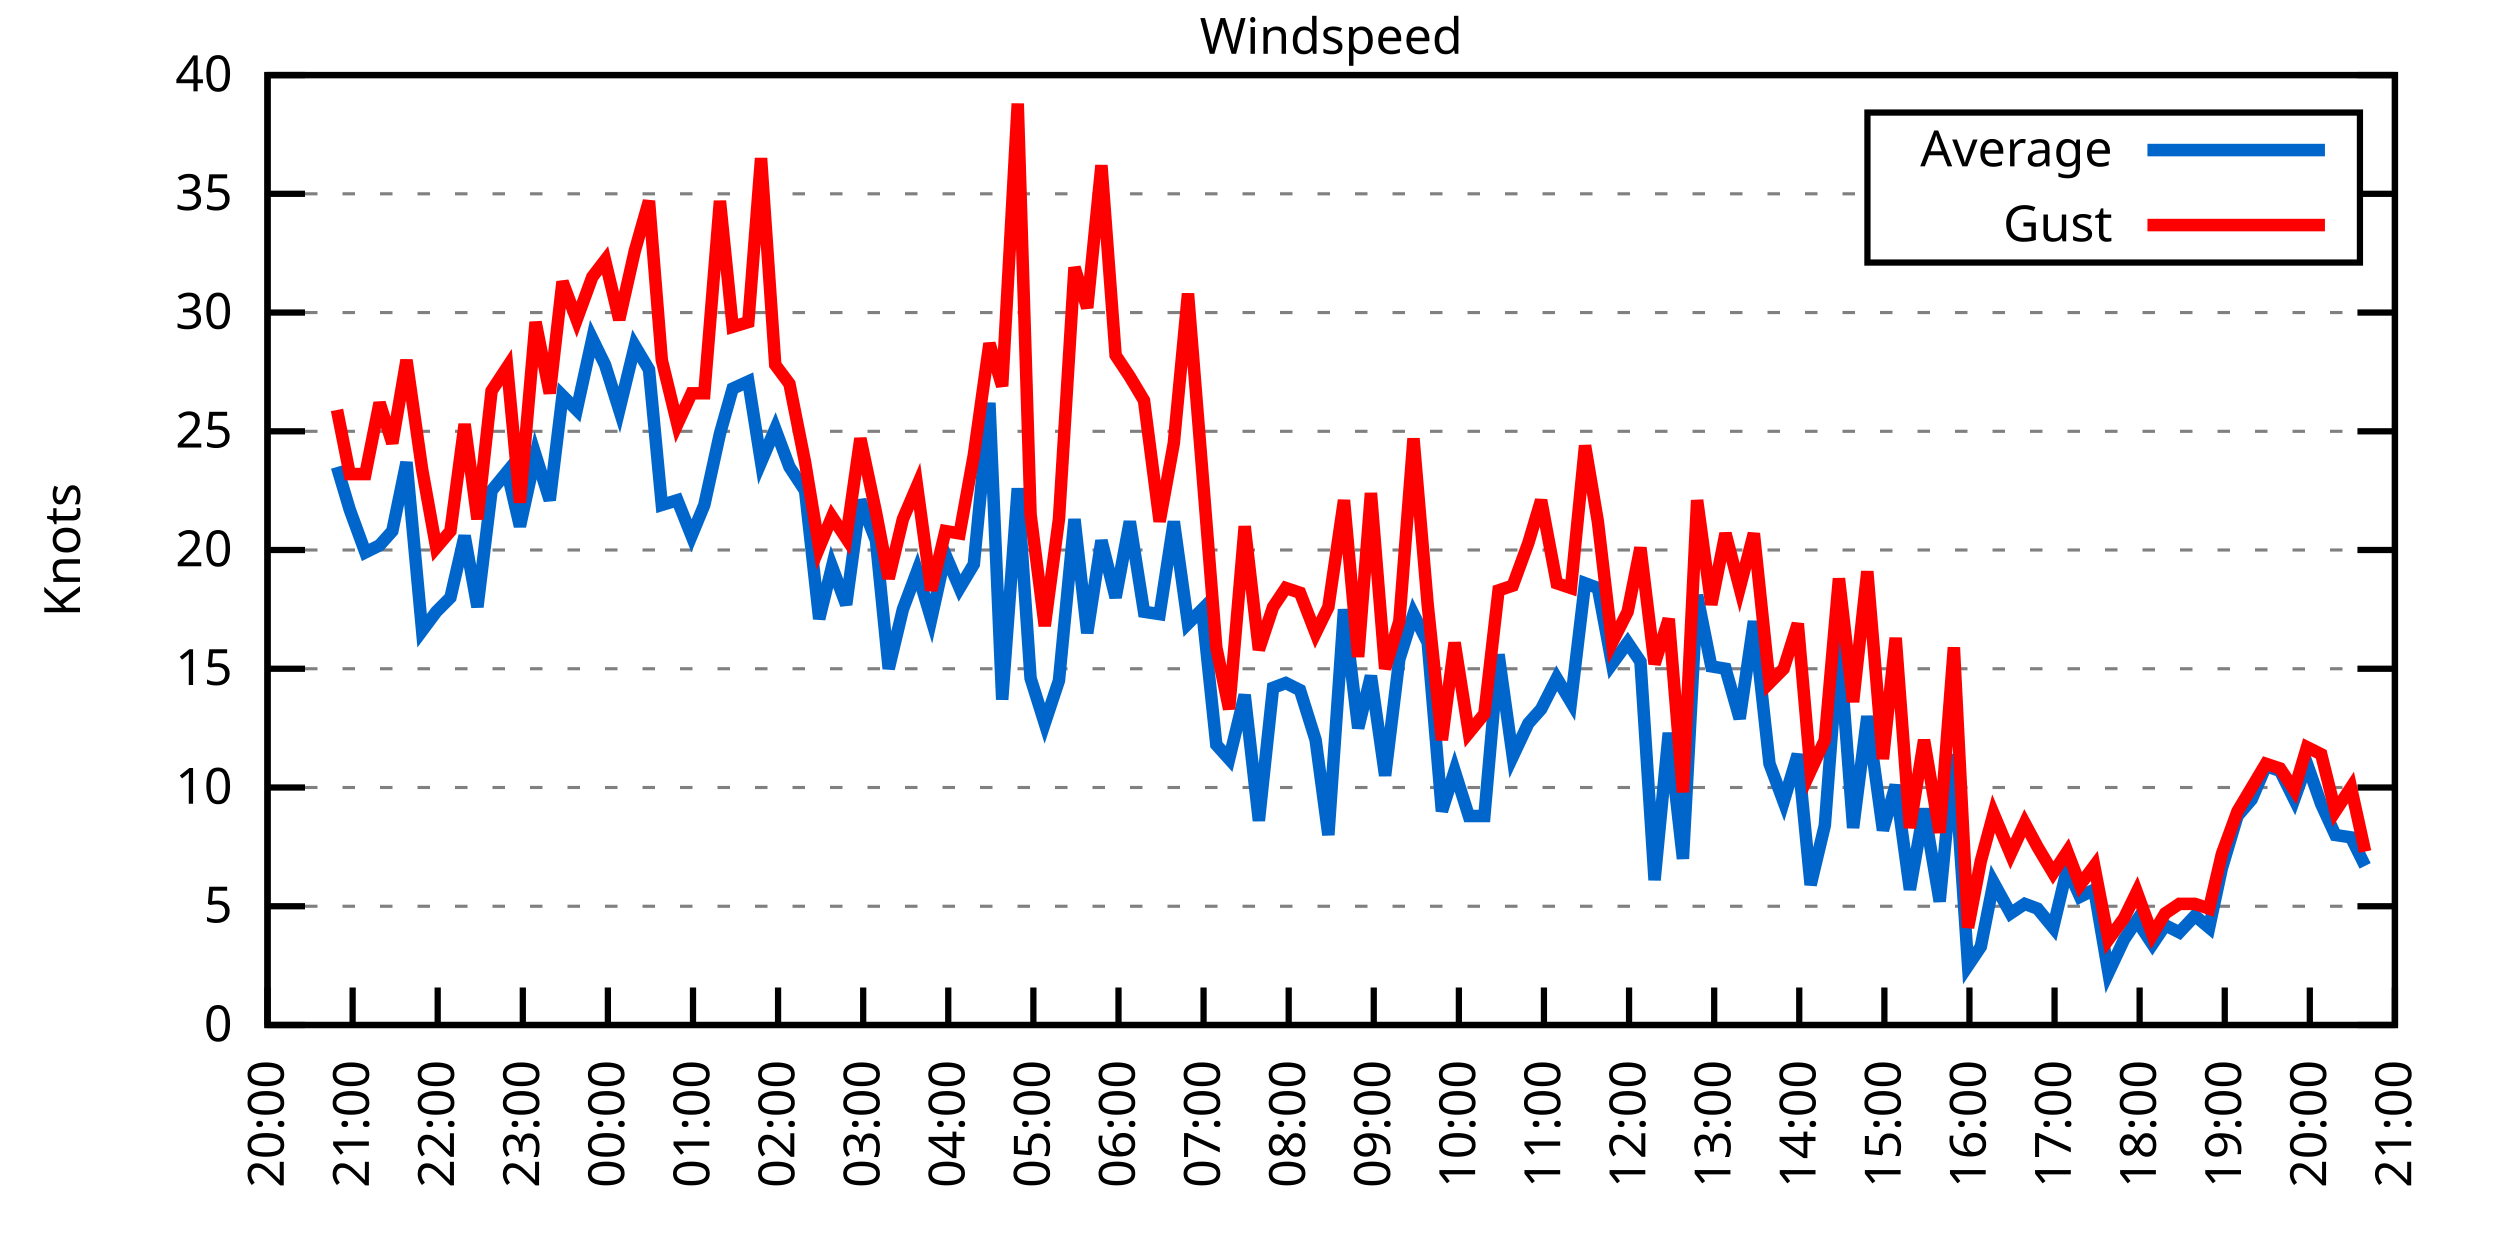
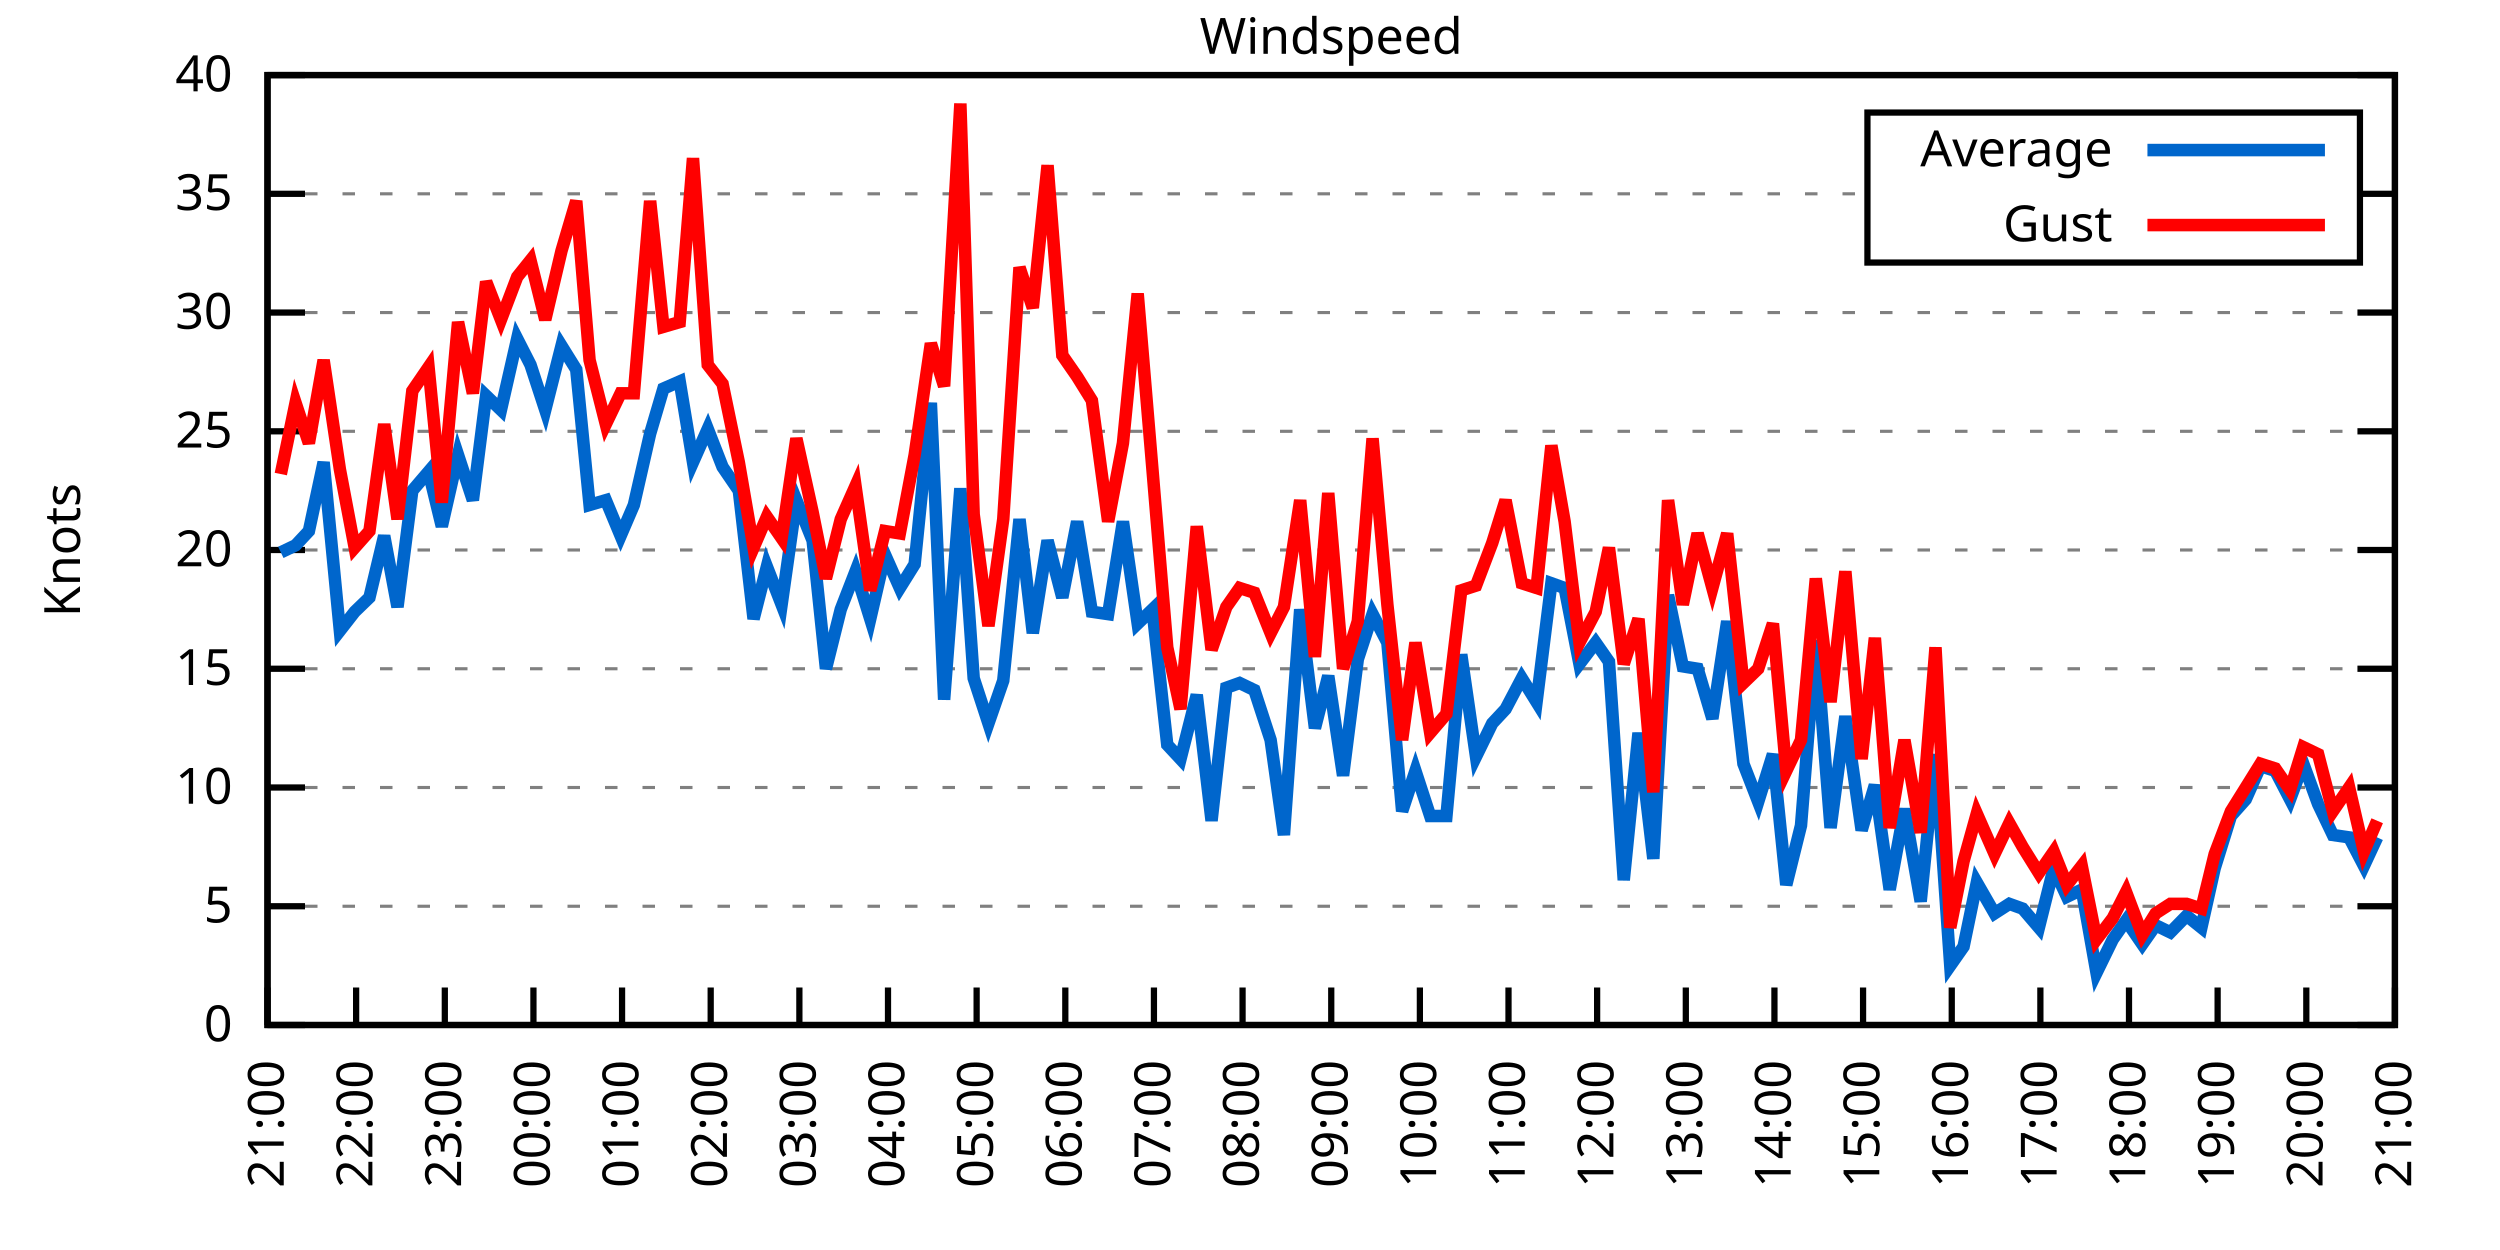
<svg xmlns="http://www.w3.org/2000/svg" xmlns:xlink="http://www.w3.org/1999/xlink" width="400" height="200" viewBox="0 0 400 200">
  <g id="gnuplot_canvas">
    <rect x="0" y="0" width="400" height="200" fill="none" />
    <defs>
      <circle id="gpDot" r="0.5" stroke-width="0.5" stroke="currentColor" />
      <path id="gpPt0" stroke-width="0.333" stroke="currentColor" d="M-1,0 h2 M0,-1 v2" />
      <path id="gpPt1" stroke-width="0.333" stroke="currentColor" d="M-1,-1 L1,1 M1,-1 L-1,1" />
      <path id="gpPt2" stroke-width="0.333" stroke="currentColor" d="M-1,0 L1,0 M0,-1 L0,1 M-1,-1 L1,1 M-1,1 L1,-1" />
      <rect id="gpPt3" stroke-width="0.333" stroke="currentColor" x="-1" y="-1" width="2" height="2" />
      <rect id="gpPt4" stroke-width="0.333" stroke="currentColor" fill="currentColor" x="-1" y="-1" width="2" height="2" />
      <circle id="gpPt5" stroke-width="0.333" stroke="currentColor" cx="0" cy="0" r="1" />
      <use xlink:href="#gpPt5" id="gpPt6" fill="currentColor" stroke="none" />
      <path id="gpPt7" stroke-width="0.333" stroke="currentColor" d="M0,-1.33 L-1.33,0.67 L1.33,0.67 z" />
      <use xlink:href="#gpPt7" id="gpPt8" fill="currentColor" stroke="none" />
      <use xlink:href="#gpPt7" id="gpPt9" stroke="currentColor" transform="rotate(180)" />
      <use xlink:href="#gpPt9" id="gpPt10" fill="currentColor" stroke="none" />
      <use xlink:href="#gpPt3" id="gpPt11" stroke="currentColor" transform="rotate(45)" />
      <use xlink:href="#gpPt11" id="gpPt12" fill="currentColor" stroke="none" />
      <path id="gpPt13" stroke-width="0.333" stroke="currentColor" d="M0,1.330 L1.265,0.411 L0.782,-1.067 L-0.782,-1.076 L-1.265,0.411 z" />
      <use xlink:href="#gpPt13" id="gpPt14" fill="currentColor" stroke="none" />
      <filter id="textbox" filterUnits="objectBoundingBox" x="0" y="0" height="1" width="1">
        <feFlood flood-color="white" flood-opacity="1" result="bgnd" />
        <feComposite in="SourceGraphic" in2="bgnd" operator="atop" />
      </filter>
      <filter id="greybox" filterUnits="objectBoundingBox" x="0" y="0" height="1" width="1">
        <feFlood flood-color="lightgrey" flood-opacity="1" result="grey" />
        <feComposite in="SourceGraphic" in2="grey" operator="atop" />
      </filter>
    </defs>
    <g fill="none" color="white" stroke="currentColor" stroke-width="1.00" stroke-linecap="butt" stroke-linejoin="miter">
</g>
    <g fill="none" color="black" stroke="currentColor" stroke-width="1.00" stroke-linecap="butt" stroke-linejoin="miter">
      <g stroke="none" shape-rendering="crispEdges">
        <polygon fill="rgb(255, 255, 255)" points="42.80,164.00 383.18,164.00 383.18,12.02 42.80,12.02 " />
      </g>
    </g>
    <g fill="none" color="black" stroke="currentColor" stroke-width="1.00" stroke-linecap="butt" stroke-linejoin="miter">
</g>
    <g fill="none" color="black" stroke="black" stroke-width="0.50" stroke-linecap="butt" stroke-linejoin="miter">
</g>
    <g fill="none" color="gray" stroke="currentColor" stroke-width="0.50" stroke-linecap="butt" stroke-linejoin="miter">
      <path stroke="gray" stroke-dasharray="2,4" class="gridline" d="M42.80,164.00 L383.19,164.00  " />
    </g>
    <g fill="none" color="gray" stroke="gray" stroke-width="1.00" stroke-linecap="butt" stroke-linejoin="miter">
</g>
    <g fill="none" color="black" stroke="currentColor" stroke-width="1.00" stroke-linecap="butt" stroke-linejoin="miter">
      <path stroke="black" d="M42.80,164.00 L48.80,164.00 M383.19,164.00 L377.19,164.00  " />
      <g transform="translate(37.20,166.60)" stroke="none" fill="black" font-family="Sans" font-size="8.00" text-anchor="end">
        <text>
          <tspan font-family="Sans"> 0</tspan>
        </text>
      </g>
    </g>
    <g fill="none" color="black" stroke="currentColor" stroke-width="1.00" stroke-linecap="butt" stroke-linejoin="miter">
</g>
    <g fill="none" color="black" stroke="black" stroke-width="0.50" stroke-linecap="butt" stroke-linejoin="miter">
</g>
    <g fill="none" color="gray" stroke="currentColor" stroke-width="0.50" stroke-linecap="butt" stroke-linejoin="miter">
      <path stroke="gray" stroke-dasharray="2,4" class="gridline" d="M42.80,145.00 L383.19,145.00  " />
    </g>
    <g fill="none" color="gray" stroke="gray" stroke-width="1.00" stroke-linecap="butt" stroke-linejoin="miter">
</g>
    <g fill="none" color="black" stroke="currentColor" stroke-width="1.00" stroke-linecap="butt" stroke-linejoin="miter">
      <path stroke="black" d="M42.80,145.00 L48.80,145.00 M383.19,145.00 L377.19,145.00  " />
      <g transform="translate(37.20,147.60)" stroke="none" fill="black" font-family="Sans" font-size="8.00" text-anchor="end">
        <text>
          <tspan font-family="Sans"> 5</tspan>
        </text>
      </g>
    </g>
    <g fill="none" color="black" stroke="currentColor" stroke-width="1.00" stroke-linecap="butt" stroke-linejoin="miter">
</g>
    <g fill="none" color="black" stroke="black" stroke-width="0.50" stroke-linecap="butt" stroke-linejoin="miter">
</g>
    <g fill="none" color="gray" stroke="currentColor" stroke-width="0.50" stroke-linecap="butt" stroke-linejoin="miter">
      <path stroke="gray" stroke-dasharray="2,4" class="gridline" d="M42.80,126.00 L383.19,126.00  " />
    </g>
    <g fill="none" color="gray" stroke="gray" stroke-width="1.00" stroke-linecap="butt" stroke-linejoin="miter">
</g>
    <g fill="none" color="black" stroke="currentColor" stroke-width="1.00" stroke-linecap="butt" stroke-linejoin="miter">
      <path stroke="black" d="M42.80,126.00 L48.80,126.00 M383.19,126.00 L377.19,126.00  " />
      <g transform="translate(37.20,128.60)" stroke="none" fill="black" font-family="Sans" font-size="8.00" text-anchor="end">
        <text>
          <tspan font-family="Sans"> 10</tspan>
        </text>
      </g>
    </g>
    <g fill="none" color="black" stroke="currentColor" stroke-width="1.00" stroke-linecap="butt" stroke-linejoin="miter">
</g>
    <g fill="none" color="black" stroke="black" stroke-width="0.50" stroke-linecap="butt" stroke-linejoin="miter">
</g>
    <g fill="none" color="gray" stroke="currentColor" stroke-width="0.50" stroke-linecap="butt" stroke-linejoin="miter">
      <path stroke="gray" stroke-dasharray="2,4" class="gridline" d="M42.80,107.00 L383.19,107.00  " />
    </g>
    <g fill="none" color="gray" stroke="gray" stroke-width="1.00" stroke-linecap="butt" stroke-linejoin="miter">
</g>
    <g fill="none" color="black" stroke="currentColor" stroke-width="1.00" stroke-linecap="butt" stroke-linejoin="miter">
      <path stroke="black" d="M42.80,107.00 L48.80,107.00 M383.19,107.00 L377.19,107.00  " />
      <g transform="translate(37.20,109.60)" stroke="none" fill="black" font-family="Sans" font-size="8.00" text-anchor="end">
        <text>
          <tspan font-family="Sans"> 15</tspan>
        </text>
      </g>
    </g>
    <g fill="none" color="black" stroke="currentColor" stroke-width="1.00" stroke-linecap="butt" stroke-linejoin="miter">
</g>
    <g fill="none" color="black" stroke="black" stroke-width="0.50" stroke-linecap="butt" stroke-linejoin="miter">
</g>
    <g fill="none" color="gray" stroke="currentColor" stroke-width="0.50" stroke-linecap="butt" stroke-linejoin="miter">
      <path stroke="gray" stroke-dasharray="2,4" class="gridline" d="M42.80,88.00 L383.19,88.00  " />
    </g>
    <g fill="none" color="gray" stroke="gray" stroke-width="1.00" stroke-linecap="butt" stroke-linejoin="miter">
</g>
    <g fill="none" color="black" stroke="currentColor" stroke-width="1.00" stroke-linecap="butt" stroke-linejoin="miter">
      <path stroke="black" d="M42.80,88.00 L48.80,88.00 M383.19,88.00 L377.19,88.00  " />
      <g transform="translate(37.20,90.60)" stroke="none" fill="black" font-family="Sans" font-size="8.00" text-anchor="end">
        <text>
          <tspan font-family="Sans"> 20</tspan>
        </text>
      </g>
    </g>
    <g fill="none" color="black" stroke="currentColor" stroke-width="1.00" stroke-linecap="butt" stroke-linejoin="miter">
</g>
    <g fill="none" color="black" stroke="black" stroke-width="0.50" stroke-linecap="butt" stroke-linejoin="miter">
</g>
    <g fill="none" color="gray" stroke="currentColor" stroke-width="0.50" stroke-linecap="butt" stroke-linejoin="miter">
      <path stroke="gray" stroke-dasharray="2,4" class="gridline" d="M42.80,69.01 L383.19,69.01  " />
    </g>
    <g fill="none" color="gray" stroke="gray" stroke-width="1.00" stroke-linecap="butt" stroke-linejoin="miter">
</g>
    <g fill="none" color="black" stroke="currentColor" stroke-width="1.00" stroke-linecap="butt" stroke-linejoin="miter">
      <path stroke="black" d="M42.80,69.01 L48.80,69.01 M383.19,69.01 L377.19,69.01  " />
      <g transform="translate(37.20,71.61)" stroke="none" fill="black" font-family="Sans" font-size="8.00" text-anchor="end">
        <text>
          <tspan font-family="Sans"> 25</tspan>
        </text>
      </g>
    </g>
    <g fill="none" color="black" stroke="currentColor" stroke-width="1.00" stroke-linecap="butt" stroke-linejoin="miter">
</g>
    <g fill="none" color="black" stroke="black" stroke-width="0.50" stroke-linecap="butt" stroke-linejoin="miter">
</g>
    <g fill="none" color="gray" stroke="currentColor" stroke-width="0.50" stroke-linecap="butt" stroke-linejoin="miter">
      <path stroke="gray" stroke-dasharray="2,4" class="gridline" d="M42.80,50.01 L383.19,50.01  " />
    </g>
    <g fill="none" color="gray" stroke="gray" stroke-width="1.00" stroke-linecap="butt" stroke-linejoin="miter">
</g>
    <g fill="none" color="black" stroke="currentColor" stroke-width="1.00" stroke-linecap="butt" stroke-linejoin="miter">
      <path stroke="black" d="M42.80,50.01 L48.80,50.01 M383.19,50.01 L377.19,50.01  " />
      <g transform="translate(37.20,52.61)" stroke="none" fill="black" font-family="Sans" font-size="8.00" text-anchor="end">
        <text>
          <tspan font-family="Sans"> 30</tspan>
        </text>
      </g>
    </g>
    <g fill="none" color="black" stroke="currentColor" stroke-width="1.00" stroke-linecap="butt" stroke-linejoin="miter">
</g>
    <g fill="none" color="black" stroke="black" stroke-width="0.50" stroke-linecap="butt" stroke-linejoin="miter">
</g>
    <g fill="none" color="gray" stroke="currentColor" stroke-width="0.50" stroke-linecap="butt" stroke-linejoin="miter">
      <path stroke="gray" stroke-dasharray="2,4" class="gridline" d="M42.80,31.01 L298.79,31.01 M377.59,31.01 L383.19,31.01  " />
    </g>
    <g fill="none" color="gray" stroke="gray" stroke-width="1.00" stroke-linecap="butt" stroke-linejoin="miter">
</g>
    <g fill="none" color="black" stroke="currentColor" stroke-width="1.00" stroke-linecap="butt" stroke-linejoin="miter">
      <path stroke="black" d="M42.80,31.01 L48.80,31.01 M383.19,31.01 L377.19,31.01  " />
      <g transform="translate(37.20,33.61)" stroke="none" fill="black" font-family="Sans" font-size="8.00" text-anchor="end">
        <text>
          <tspan font-family="Sans"> 35</tspan>
        </text>
      </g>
    </g>
    <g fill="none" color="black" stroke="currentColor" stroke-width="1.00" stroke-linecap="butt" stroke-linejoin="miter">
</g>
    <g fill="none" color="black" stroke="black" stroke-width="0.50" stroke-linecap="butt" stroke-linejoin="miter">
</g>
    <g fill="none" color="gray" stroke="currentColor" stroke-width="0.50" stroke-linecap="butt" stroke-linejoin="miter">
      <path stroke="gray" stroke-dasharray="2,4" class="gridline" d="M42.80,12.01 L383.19,12.01  " />
    </g>
    <g fill="none" color="gray" stroke="gray" stroke-width="1.00" stroke-linecap="butt" stroke-linejoin="miter">
</g>
    <g fill="none" color="black" stroke="currentColor" stroke-width="1.00" stroke-linecap="butt" stroke-linejoin="miter">
      <path stroke="black" d="M42.80,12.01 L48.80,12.01 M383.19,12.01 L377.19,12.01  " />
      <g transform="translate(37.20,14.61)" stroke="none" fill="black" font-family="Sans" font-size="8.00" text-anchor="end">
        <text>
          <tspan font-family="Sans"> 40</tspan>
        </text>
      </g>
    </g>
    <g fill="none" color="black" stroke="currentColor" stroke-width="1.00" stroke-linecap="butt" stroke-linejoin="miter">
      <path stroke="black" d="M42.80,164.00 L42.80,158.00  " />
      <g transform="translate(45.40,169.60) rotate(270.00)" stroke="none" fill="black" font-family="Sans" font-size="8.00" text-anchor="end">
        <text>
-           <tspan font-family="Sans">20:00</tspan>
-         </text>
-       </g>
-     </g>
-     <g fill="none" color="black" stroke="currentColor" stroke-width="1.00" stroke-linecap="butt" stroke-linejoin="miter">
-       <path stroke="black" d="M56.42,164.00 L56.42,158.00  " />
-       <g transform="translate(59.02,169.60) rotate(270.00)" stroke="none" fill="black" font-family="Sans" font-size="8.00" text-anchor="end">
-         <text>
          <tspan font-family="Sans">21:00</tspan>
        </text>
      </g>
    </g>
    <g fill="none" color="black" stroke="currentColor" stroke-width="1.00" stroke-linecap="butt" stroke-linejoin="miter">
-       <path stroke="black" d="M70.03,164.00 L70.03,158.00  " />
-       <g transform="translate(72.63,169.60) rotate(270.00)" stroke="none" fill="black" font-family="Sans" font-size="8.00" text-anchor="end">
+       <path stroke="black" d="M56.98,164.00 L56.98,158.00  " />
+       <g transform="translate(59.58,169.60) rotate(270.00)" stroke="none" fill="black" font-family="Sans" font-size="8.00" text-anchor="end">
        <text>
          <tspan font-family="Sans">22:00</tspan>
        </text>
      </g>
    </g>
    <g fill="none" color="black" stroke="currentColor" stroke-width="1.00" stroke-linecap="butt" stroke-linejoin="miter">
-       <path stroke="black" d="M83.65,164.00 L83.65,158.00  " />
-       <g transform="translate(86.25,169.60) rotate(270.00)" stroke="none" fill="black" font-family="Sans" font-size="8.00" text-anchor="end">
+       <path stroke="black" d="M71.17,164.00 L71.17,158.00  " />
+       <g transform="translate(73.77,169.60) rotate(270.00)" stroke="none" fill="black" font-family="Sans" font-size="8.00" text-anchor="end">
        <text>
          <tspan font-family="Sans">23:00</tspan>
        </text>
      </g>
    </g>
    <g fill="none" color="black" stroke="currentColor" stroke-width="1.00" stroke-linecap="butt" stroke-linejoin="miter">
-       <path stroke="black" d="M97.26,164.00 L97.26,158.00  " />
-       <g transform="translate(99.86,169.60) rotate(270.00)" stroke="none" fill="black" font-family="Sans" font-size="8.00" text-anchor="end">
+       <path stroke="black" d="M85.35,164.00 L85.35,158.00  " />
+       <g transform="translate(87.95,169.60) rotate(270.00)" stroke="none" fill="black" font-family="Sans" font-size="8.00" text-anchor="end">
        <text>
          <tspan font-family="Sans">00:00</tspan>
        </text>
      </g>
    </g>
    <g fill="none" color="black" stroke="currentColor" stroke-width="1.00" stroke-linecap="butt" stroke-linejoin="miter">
-       <path stroke="black" d="M110.88,164.00 L110.88,158.00  " />
-       <g transform="translate(113.48,169.60) rotate(270.00)" stroke="none" fill="black" font-family="Sans" font-size="8.00" text-anchor="end">
+       <path stroke="black" d="M99.53,164.00 L99.53,158.00  " />
+       <g transform="translate(102.13,169.60) rotate(270.00)" stroke="none" fill="black" font-family="Sans" font-size="8.00" text-anchor="end">
        <text>
          <tspan font-family="Sans">01:00</tspan>
        </text>
      </g>
    </g>
    <g fill="none" color="black" stroke="currentColor" stroke-width="1.00" stroke-linecap="butt" stroke-linejoin="miter">
-       <path stroke="black" d="M124.49,164.00 L124.49,158.00  " />
-       <g transform="translate(127.09,169.60) rotate(270.00)" stroke="none" fill="black" font-family="Sans" font-size="8.00" text-anchor="end">
+       <path stroke="black" d="M113.71,164.00 L113.71,158.00  " />
+       <g transform="translate(116.31,169.60) rotate(270.00)" stroke="none" fill="black" font-family="Sans" font-size="8.00" text-anchor="end">
        <text>
          <tspan font-family="Sans">02:00</tspan>
        </text>
      </g>
    </g>
    <g fill="none" color="black" stroke="currentColor" stroke-width="1.00" stroke-linecap="butt" stroke-linejoin="miter">
-       <path stroke="black" d="M138.11,164.00 L138.11,158.00  " />
-       <g transform="translate(140.71,169.60) rotate(270.00)" stroke="none" fill="black" font-family="Sans" font-size="8.00" text-anchor="end">
+       <path stroke="black" d="M127.90,164.00 L127.90,158.00  " />
+       <g transform="translate(130.50,169.60) rotate(270.00)" stroke="none" fill="black" font-family="Sans" font-size="8.00" text-anchor="end">
        <text>
          <tspan font-family="Sans">03:00</tspan>
        </text>
      </g>
    </g>
    <g fill="none" color="black" stroke="currentColor" stroke-width="1.00" stroke-linecap="butt" stroke-linejoin="miter">
-       <path stroke="black" d="M151.72,164.00 L151.72,158.00  " />
-       <g transform="translate(154.32,169.60) rotate(270.00)" stroke="none" fill="black" font-family="Sans" font-size="8.00" text-anchor="end">
+       <path stroke="black" d="M142.08,164.00 L142.08,158.00  " />
+       <g transform="translate(144.68,169.60) rotate(270.00)" stroke="none" fill="black" font-family="Sans" font-size="8.00" text-anchor="end">
        <text>
          <tspan font-family="Sans">04:00</tspan>
        </text>
      </g>
    </g>
    <g fill="none" color="black" stroke="currentColor" stroke-width="1.00" stroke-linecap="butt" stroke-linejoin="miter">
-       <path stroke="black" d="M165.34,164.00 L165.34,158.00  " />
-       <g transform="translate(167.94,169.60) rotate(270.00)" stroke="none" fill="black" font-family="Sans" font-size="8.00" text-anchor="end">
+       <path stroke="black" d="M156.26,164.00 L156.26,158.00  " />
+       <g transform="translate(158.86,169.60) rotate(270.00)" stroke="none" fill="black" font-family="Sans" font-size="8.00" text-anchor="end">
        <text>
          <tspan font-family="Sans">05:00</tspan>
        </text>
      </g>
    </g>
    <g fill="none" color="black" stroke="currentColor" stroke-width="1.00" stroke-linecap="butt" stroke-linejoin="miter">
-       <path stroke="black" d="M178.96,164.00 L178.96,158.00  " />
-       <g transform="translate(181.56,169.60) rotate(270.00)" stroke="none" fill="black" font-family="Sans" font-size="8.00" text-anchor="end">
+       <path stroke="black" d="M170.45,164.00 L170.45,158.00  " />
+       <g transform="translate(173.05,169.60) rotate(270.00)" stroke="none" fill="black" font-family="Sans" font-size="8.00" text-anchor="end">
        <text>
          <tspan font-family="Sans">06:00</tspan>
        </text>
      </g>
    </g>
    <g fill="none" color="black" stroke="currentColor" stroke-width="1.00" stroke-linecap="butt" stroke-linejoin="miter">
-       <path stroke="black" d="M192.57,164.00 L192.57,158.00  " />
-       <g transform="translate(195.17,169.60) rotate(270.00)" stroke="none" fill="black" font-family="Sans" font-size="8.00" text-anchor="end">
+       <path stroke="black" d="M184.63,164.00 L184.63,158.00  " />
+       <g transform="translate(187.23,169.60) rotate(270.00)" stroke="none" fill="black" font-family="Sans" font-size="8.00" text-anchor="end">
        <text>
          <tspan font-family="Sans">07:00</tspan>
        </text>
      </g>
    </g>
    <g fill="none" color="black" stroke="currentColor" stroke-width="1.00" stroke-linecap="butt" stroke-linejoin="miter">
-       <path stroke="black" d="M206.19,164.00 L206.19,158.00  " />
-       <g transform="translate(208.79,169.60) rotate(270.00)" stroke="none" fill="black" font-family="Sans" font-size="8.00" text-anchor="end">
+       <path stroke="black" d="M198.81,164.00 L198.81,158.00  " />
+       <g transform="translate(201.41,169.60) rotate(270.00)" stroke="none" fill="black" font-family="Sans" font-size="8.00" text-anchor="end">
        <text>
          <tspan font-family="Sans">08:00</tspan>
        </text>
      </g>
    </g>
    <g fill="none" color="black" stroke="currentColor" stroke-width="1.00" stroke-linecap="butt" stroke-linejoin="miter">
-       <path stroke="black" d="M219.80,164.00 L219.80,158.00  " />
-       <g transform="translate(222.40,169.60) rotate(270.00)" stroke="none" fill="black" font-family="Sans" font-size="8.00" text-anchor="end">
+       <path stroke="black" d="M213.00,164.00 L213.00,158.00  " />
+       <g transform="translate(215.60,169.60) rotate(270.00)" stroke="none" fill="black" font-family="Sans" font-size="8.00" text-anchor="end">
        <text>
          <tspan font-family="Sans">09:00</tspan>
        </text>
      </g>
    </g>
    <g fill="none" color="black" stroke="currentColor" stroke-width="1.00" stroke-linecap="butt" stroke-linejoin="miter">
-       <path stroke="black" d="M233.42,164.00 L233.42,158.00  " />
-       <g transform="translate(236.02,169.60) rotate(270.00)" stroke="none" fill="black" font-family="Sans" font-size="8.00" text-anchor="end">
+       <path stroke="black" d="M227.18,164.00 L227.18,158.00  " />
+       <g transform="translate(229.78,169.60) rotate(270.00)" stroke="none" fill="black" font-family="Sans" font-size="8.00" text-anchor="end">
        <text>
          <tspan font-family="Sans">10:00</tspan>
        </text>
      </g>
    </g>
    <g fill="none" color="black" stroke="currentColor" stroke-width="1.00" stroke-linecap="butt" stroke-linejoin="miter">
-       <path stroke="black" d="M247.03,164.00 L247.03,158.00  " />
-       <g transform="translate(249.63,169.60) rotate(270.00)" stroke="none" fill="black" font-family="Sans" font-size="8.00" text-anchor="end">
+       <path stroke="black" d="M241.36,164.00 L241.36,158.00  " />
+       <g transform="translate(243.96,169.60) rotate(270.00)" stroke="none" fill="black" font-family="Sans" font-size="8.00" text-anchor="end">
        <text>
          <tspan font-family="Sans">11:00</tspan>
        </text>
      </g>
    </g>
    <g fill="none" color="black" stroke="currentColor" stroke-width="1.00" stroke-linecap="butt" stroke-linejoin="miter">
-       <path stroke="black" d="M260.65,164.00 L260.65,158.00  " />
-       <g transform="translate(263.25,169.60) rotate(270.00)" stroke="none" fill="black" font-family="Sans" font-size="8.00" text-anchor="end">
+       <path stroke="black" d="M255.54,164.00 L255.54,158.00  " />
+       <g transform="translate(258.14,169.60) rotate(270.00)" stroke="none" fill="black" font-family="Sans" font-size="8.00" text-anchor="end">
        <text>
          <tspan font-family="Sans">12:00</tspan>
        </text>
      </g>
    </g>
    <g fill="none" color="black" stroke="currentColor" stroke-width="1.00" stroke-linecap="butt" stroke-linejoin="miter">
-       <path stroke="black" d="M274.27,164.00 L274.27,158.00  " />
-       <g transform="translate(276.87,169.60) rotate(270.00)" stroke="none" fill="black" font-family="Sans" font-size="8.00" text-anchor="end">
+       <path stroke="black" d="M269.73,164.00 L269.73,158.00  " />
+       <g transform="translate(272.33,169.60) rotate(270.00)" stroke="none" fill="black" font-family="Sans" font-size="8.00" text-anchor="end">
        <text>
          <tspan font-family="Sans">13:00</tspan>
        </text>
      </g>
    </g>
    <g fill="none" color="black" stroke="currentColor" stroke-width="1.00" stroke-linecap="butt" stroke-linejoin="miter">
-       <path stroke="black" d="M287.88,164.00 L287.88,158.00  " />
-       <g transform="translate(290.48,169.60) rotate(270.00)" stroke="none" fill="black" font-family="Sans" font-size="8.00" text-anchor="end">
+       <path stroke="black" d="M283.91,164.00 L283.91,158.00  " />
+       <g transform="translate(286.51,169.60) rotate(270.00)" stroke="none" fill="black" font-family="Sans" font-size="8.00" text-anchor="end">
        <text>
          <tspan font-family="Sans">14:00</tspan>
        </text>
      </g>
    </g>
    <g fill="none" color="black" stroke="currentColor" stroke-width="1.00" stroke-linecap="butt" stroke-linejoin="miter">
-       <path stroke="black" d="M301.50,164.00 L301.50,158.00  " />
-       <g transform="translate(304.10,169.60) rotate(270.00)" stroke="none" fill="black" font-family="Sans" font-size="8.00" text-anchor="end">
+       <path stroke="black" d="M298.09,164.00 L298.09,158.00  " />
+       <g transform="translate(300.69,169.60) rotate(270.00)" stroke="none" fill="black" font-family="Sans" font-size="8.00" text-anchor="end">
        <text>
          <tspan font-family="Sans">15:00</tspan>
        </text>
      </g>
    </g>
    <g fill="none" color="black" stroke="currentColor" stroke-width="1.00" stroke-linecap="butt" stroke-linejoin="miter">
-       <path stroke="black" d="M315.11,164.00 L315.11,158.00  " />
-       <g transform="translate(317.71,169.60) rotate(270.00)" stroke="none" fill="black" font-family="Sans" font-size="8.00" text-anchor="end">
+       <path stroke="black" d="M312.28,164.00 L312.28,158.00  " />
+       <g transform="translate(314.88,169.60) rotate(270.00)" stroke="none" fill="black" font-family="Sans" font-size="8.00" text-anchor="end">
        <text>
          <tspan font-family="Sans">16:00</tspan>
        </text>
      </g>
    </g>
    <g fill="none" color="black" stroke="currentColor" stroke-width="1.00" stroke-linecap="butt" stroke-linejoin="miter">
-       <path stroke="black" d="M328.73,164.00 L328.73,158.00  " />
-       <g transform="translate(331.33,169.60) rotate(270.00)" stroke="none" fill="black" font-family="Sans" font-size="8.00" text-anchor="end">
+       <path stroke="black" d="M326.46,164.00 L326.46,158.00  " />
+       <g transform="translate(329.06,169.60) rotate(270.00)" stroke="none" fill="black" font-family="Sans" font-size="8.00" text-anchor="end">
        <text>
          <tspan font-family="Sans">17:00</tspan>
        </text>
      </g>
    </g>
    <g fill="none" color="black" stroke="currentColor" stroke-width="1.00" stroke-linecap="butt" stroke-linejoin="miter">
-       <path stroke="black" d="M342.34,164.00 L342.34,158.00  " />
-       <g transform="translate(344.94,169.60) rotate(270.00)" stroke="none" fill="black" font-family="Sans" font-size="8.00" text-anchor="end">
+       <path stroke="black" d="M340.64,164.00 L340.64,158.00  " />
+       <g transform="translate(343.24,169.60) rotate(270.00)" stroke="none" fill="black" font-family="Sans" font-size="8.00" text-anchor="end">
        <text>
          <tspan font-family="Sans">18:00</tspan>
        </text>
      </g>
    </g>
    <g fill="none" color="black" stroke="currentColor" stroke-width="1.00" stroke-linecap="butt" stroke-linejoin="miter">
-       <path stroke="black" d="M355.96,164.00 L355.96,158.00  " />
-       <g transform="translate(358.56,169.60) rotate(270.00)" stroke="none" fill="black" font-family="Sans" font-size="8.00" text-anchor="end">
+       <path stroke="black" d="M354.82,164.00 L354.82,158.00  " />
+       <g transform="translate(357.42,169.60) rotate(270.00)" stroke="none" fill="black" font-family="Sans" font-size="8.00" text-anchor="end">
        <text>
          <tspan font-family="Sans">19:00</tspan>
        </text>
      </g>
    </g>
    <g fill="none" color="black" stroke="currentColor" stroke-width="1.00" stroke-linecap="butt" stroke-linejoin="miter">
-       <path stroke="black" d="M369.57,164.00 L369.57,158.00  " />
-       <g transform="translate(372.17,169.60) rotate(270.00)" stroke="none" fill="black" font-family="Sans" font-size="8.00" text-anchor="end">
+       <path stroke="black" d="M369.01,164.00 L369.01,158.00  " />
+       <g transform="translate(371.61,169.60) rotate(270.00)" stroke="none" fill="black" font-family="Sans" font-size="8.00" text-anchor="end">
        <text>
          <tspan font-family="Sans">20:00</tspan>
        </text>
      </g>
    </g>
    <g fill="none" color="black" stroke="currentColor" stroke-width="1.00" stroke-linecap="butt" stroke-linejoin="miter">
      <path stroke="black" d="M383.19,164.00 L383.19,158.00  " />
      <g transform="translate(385.79,169.60) rotate(270.00)" stroke="none" fill="black" font-family="Sans" font-size="8.00" text-anchor="end">
        <text>
          <tspan font-family="Sans">21:00</tspan>
        </text>
      </g>
    </g>
    <g fill="none" color="black" stroke="currentColor" stroke-width="1.00" stroke-linecap="butt" stroke-linejoin="miter">
</g>
    <g fill="none" color="black" stroke="currentColor" stroke-width="1.00" stroke-linecap="butt" stroke-linejoin="miter">
      <path stroke="black" d="M42.80,12.01 L42.80,164.00 L383.19,164.00 L383.19,12.01 L42.80,12.01 Z  " />
    </g>
    <g fill="none" color="black" stroke="currentColor" stroke-width="1.00" stroke-linecap="butt" stroke-linejoin="miter">
</g>
    <g fill="none" color="black" stroke="currentColor" stroke-width="1.00" stroke-linecap="butt" stroke-linejoin="miter">
      <path stroke="black" d="M298.79,42.01 L298.79,18.01 L377.59,18.01 L377.59,42.01 L298.79,42.01 Z  " />
    </g>
    <g id="Windspeed_plot_1">
      <g fill="none" color="white" stroke="black" stroke-width="2.00" stroke-linecap="butt" stroke-linejoin="miter">
</g>
      <g fill="none" color="black" stroke="currentColor" stroke-width="2.00" stroke-linecap="butt" stroke-linejoin="miter">
        <g transform="translate(337.99,26.61)" stroke="none" fill="black" font-family="Sans" font-size="8.00" text-anchor="end">
          <text>
            <tspan font-family="Sans">Average</tspan>
          </text>
        </g>
      </g>
      <g fill="none" color="black" stroke="currentColor" stroke-width="2.00" stroke-linecap="butt" stroke-linejoin="miter">
-         <path stroke="rgb(  0, 102, 204)" d="M343.59,24.01 L371.99,24.01 M53.92,74.71 L55.96,81.55 L58.46,88.38 L60.73,87.25 L62.77,84.97 L65.04,73.95   L67.54,100.92 L69.80,97.88 L72.07,95.60 L74.34,85.73 L76.39,97.12 L78.65,78.51 L81.15,75.47 L83.19,84.21   L85.69,72.81 L87.96,80.03 L90.00,63.31 L92.27,65.59 L94.77,54.19 L96.81,58.37 L99.08,65.59 L101.57,55.33   L103.84,59.13 L105.89,80.79 L108.38,80.03 L110.65,85.73 L112.69,80.79 L115.19,69.39 L117.23,62.17 L119.73,61.03   L121.77,73.95 L124.04,68.63 L126.31,74.71 L128.81,78.51 L131.07,99.02 L133.12,90.66 L135.39,96.74 L137.66,80.03   L140.15,86.49 L142.19,107.00 L144.46,97.50 L146.73,91.42 L149.00,99.02 L151.27,88.76 L153.54,94.08 L155.81,90.28   L158.31,64.45 L160.35,111.94 L162.84,78.13 L164.89,108.52 L167.16,115.74 L169.43,108.90 L171.92,83.07 L173.96,101.30   L176.23,86.49 L178.50,95.60 L180.77,83.45 L183.04,97.88 L185.54,98.26 L187.81,83.45 L190.08,99.78 L192.34,97.50   L194.61,119.16 L196.66,121.44 L199.15,111.18 L201.42,131.32 L203.69,110.04 L205.73,109.28 L208.00,110.42 L210.50,118.40   L212.54,133.60 L215.04,97.50 L217.31,116.50 L219.35,108.14 L221.62,124.10 L223.89,105.48 L226.16,98.26 L228.43,102.82   L230.70,129.80 L232.74,123.34 L235.01,130.56 L237.50,130.56 L239.77,104.72 L242.04,121.06 L244.54,115.74 L246.58,113.46   L249.08,108.52 L251.35,112.32 L253.61,93.32 L255.66,94.08 L257.93,106.24 L260.42,102.82 L262.47,105.86 L264.73,140.82   L267.00,117.26 L269.27,137.40 L271.54,95.22 L273.81,106.62 L276.08,107.00 L278.35,114.98 L280.62,99.40 L283.12,122.20   L285.38,128.28 L287.65,120.68 L289.70,141.58 L291.97,132.08 L294.23,102.44 L296.50,132.46 L298.77,114.60 L301.27,132.84   L303.31,125.62 L305.58,142.34 L307.85,129.42 L310.35,144.24 L312.62,120.68 L314.89,154.50 L316.93,151.46 L318.97,141.20   L321.69,146.14 L323.96,144.62 L326.00,145.38 L328.50,148.42 L330.77,138.92 L332.81,143.48 L335.08,142.34 L337.35,155.64   L339.85,150.32 L341.89,147.28 L344.39,151.08 L346.43,148.04 L348.70,149.18 L351.19,146.52 L353.46,148.42 L355.50,138.92   L358.00,130.56 L360.27,127.90 L362.54,122.58 L364.81,123.34 L367.08,127.90 L369.12,122.20 L371.39,128.66 L373.66,133.60   L376.16,133.98 L378.42,138.54  " />
+         <path stroke="rgb(  0, 102, 204)" d="M343.59,24.01 L371.99,24.01 M44.93,88.38 L47.29,87.25 L49.42,84.97 L51.78,73.95 L54.38,100.92 L56.75,97.88   L59.11,95.60 L61.47,85.73 L63.60,97.12 L65.97,78.51 L68.57,75.47 L70.69,84.21 L73.29,72.81 L75.66,80.03   L77.78,63.31 L80.15,65.59 L82.75,54.19 L84.88,58.37 L87.24,65.59 L89.84,55.33 L92.20,59.13 L94.33,80.79   L96.93,80.03 L99.30,85.73 L101.42,80.79 L104.02,69.39 L106.15,62.17 L108.75,61.03 L110.88,73.95 L113.24,68.63   L115.61,74.71 L118.21,78.51 L120.57,99.02 L122.70,90.66 L125.06,96.74 L127.42,80.03 L130.02,86.49 L132.15,107.00   L134.52,97.50 L136.88,91.42 L139.24,99.02 L141.61,88.76 L143.97,94.08 L146.34,90.28 L148.94,64.45 L151.06,111.94   L153.66,78.13 L155.79,108.52 L158.15,115.74 L160.52,108.90 L163.12,83.07 L165.25,101.30 L167.61,86.49 L169.97,95.60   L172.34,83.45 L174.70,97.88 L177.30,98.26 L179.67,83.45 L182.03,99.78 L184.39,97.50 L186.76,119.16 L188.88,121.44   L191.48,111.18 L193.85,131.32 L196.21,110.04 L198.34,109.28 L200.70,110.42 L203.30,118.40 L205.43,133.60 L208.03,97.50   L210.39,116.50 L212.52,108.14 L214.89,124.10 L217.25,105.48 L219.61,98.26 L221.98,102.82 L224.34,129.80 L226.47,123.34   L228.83,130.56 L231.43,130.56 L233.80,104.72 L236.16,121.06 L238.76,115.74 L240.89,113.46 L243.49,108.52 L245.85,112.32   L248.22,93.32 L250.34,94.08 L252.71,106.24 L255.31,102.82 L257.43,105.86 L259.80,140.82 L262.16,117.26 L264.53,137.40   L266.89,95.22 L269.25,106.62 L271.62,107.00 L273.98,114.98 L276.35,99.40 L278.95,122.20 L281.31,128.28 L283.67,120.68   L285.80,141.58 L288.16,132.08 L290.53,102.44 L292.89,132.46 L295.26,114.60 L297.86,132.84 L299.98,125.62 L302.35,142.34   L304.71,129.42 L307.31,144.24 L309.68,120.68 L312.04,154.50 L314.17,151.46 L316.29,141.20 L319.13,146.14 L321.49,144.62   L323.62,145.38 L326.22,148.42 L328.59,138.92 L330.71,143.48 L333.08,142.34 L335.44,155.64 L338.04,150.32 L340.17,147.28   L342.77,151.08 L344.90,148.04 L347.26,149.18 L349.86,146.52 L352.22,148.42 L354.35,138.92 L356.95,130.56 L359.32,127.90   L361.68,122.58 L364.04,123.34 L366.41,127.90 L368.53,122.20 L370.90,128.66 L373.26,133.60 L375.86,133.98 L378.23,138.54   L380.35,133.98  " />
      </g>
    </g>
    <g id="Windspeed_plot_2">
      <g fill="none" color="black" stroke="currentColor" stroke-width="2.00" stroke-linecap="butt" stroke-linejoin="miter">
        <g transform="translate(337.99,38.61)" stroke="none" fill="black" font-family="Sans" font-size="8.00" text-anchor="end">
          <text>
            <tspan font-family="Sans">Gust</tspan>
          </text>
        </g>
      </g>
      <g fill="none" color="black" stroke="currentColor" stroke-width="2.00" stroke-linecap="butt" stroke-linejoin="miter">
-         <path stroke="rgb(255,   0,   0)" d="M343.59,36.01 L371.99,36.01 M53.92,65.59 L55.96,75.85 L58.46,75.85 L60.73,64.45 L62.77,70.91 L65.04,57.61   L67.54,75.09 L69.80,87.63 L72.07,84.97 L74.34,67.87 L76.39,83.07 L78.65,62.55 L81.15,58.75 L83.19,80.41   L85.69,51.53 L87.96,62.93 L90.00,45.07 L92.27,51.15 L94.77,44.31 L96.81,41.65 L99.08,51.15 L101.57,40.13   L103.84,32.15 L105.89,57.61 L108.38,67.87 L110.65,62.93 L112.69,62.93 L115.19,32.15 L117.23,52.29 L119.73,51.53   L121.77,25.31 L124.04,58.37 L126.31,61.41 L128.81,73.95 L131.07,87.63 L133.12,82.69 L135.39,86.11 L137.66,70.15   L140.15,81.93 L142.19,92.56 L144.46,83.07 L146.73,77.75 L149.00,94.46 L151.27,84.97 L153.54,85.35 L155.81,72.81   L158.31,54.95 L160.35,61.79 L162.84,16.57 L164.89,82.31 L167.16,100.16 L169.43,83.07 L171.92,42.79 L173.96,49.25   L176.23,26.45 L178.50,56.85 L180.77,60.27 L183.04,64.07 L185.54,83.45 L187.81,70.91 L190.08,46.97 L192.34,75.09   L194.61,103.58 L196.66,113.46 L199.15,84.21 L201.42,103.96 L203.69,97.12 L205.73,94.08 L208.00,94.84 L210.50,101.30   L212.54,97.12 L215.04,80.03 L217.31,105.10 L219.35,78.89 L221.62,107.00 L223.89,99.40 L226.16,70.15 L228.43,96.74   L230.70,118.40 L232.74,102.82 L235.01,117.26 L237.50,114.22 L239.77,94.46 L242.04,93.70 L244.54,86.87 L246.58,80.03   L249.08,93.32 L251.35,94.08 L253.61,71.29 L255.66,83.45 L257.93,102.82 L260.42,97.88 L262.47,87.63 L264.73,106.24   L267.00,99.02 L269.27,126.76 L271.54,80.03 L273.81,96.74 L276.08,85.35 L278.35,94.08 L280.62,85.35 L283.12,109.28   L285.38,107.00 L287.65,99.78 L289.70,123.34 L291.97,118.40 L294.23,92.56 L296.50,112.32 L298.77,91.42 L301.27,121.44   L303.31,102.06 L305.58,132.46 L307.85,118.40 L310.35,133.22 L312.62,103.58 L314.89,148.42 L316.93,137.78 L318.97,130.18   L321.69,136.64 L323.96,131.70 L326.00,135.50 L328.50,139.68 L330.77,136.26 L332.81,141.58 L335.08,138.54 L337.35,150.32   L339.85,146.90 L341.89,142.72 L344.39,149.56 L346.43,146.14 L348.70,144.62 L351.19,144.62 L353.46,145.38 L355.50,136.64   L358.00,129.80 L360.27,126.00 L362.54,122.20 L364.81,122.96 L367.08,126.38 L369.12,119.54 L371.39,120.68 L373.66,129.80   L376.16,126.00 L378.42,136.26  " />
+         <path stroke="rgb(255,   0,   0)" d="M343.59,36.01 L371.99,36.01 M44.93,75.85 L47.29,64.45 L49.42,70.91 L51.78,57.61 L54.38,75.09 L56.75,87.63   L59.11,84.97 L61.47,67.87 L63.60,83.07 L65.97,62.55 L68.57,58.75 L70.69,80.41 L73.29,51.53 L75.66,62.93   L77.78,45.07 L80.15,51.15 L82.75,44.31 L84.88,41.65 L87.24,51.15 L89.84,40.13 L92.20,32.15 L94.33,57.61   L96.93,67.87 L99.30,62.93 L101.42,62.93 L104.02,32.15 L106.15,52.29 L108.75,51.53 L110.88,25.31 L113.24,58.37   L115.61,61.41 L118.21,73.95 L120.57,87.63 L122.70,82.69 L125.06,86.11 L127.42,70.15 L130.02,81.93 L132.15,92.56   L134.52,83.07 L136.88,77.75 L139.24,94.46 L141.61,84.97 L143.97,85.35 L146.34,72.81 L148.94,54.95 L151.06,61.79   L153.66,16.57 L155.79,82.31 L158.15,100.16 L160.52,83.07 L163.12,42.79 L165.25,49.25 L167.61,26.45 L169.97,56.85   L172.34,60.27 L174.70,64.07 L177.30,83.45 L179.67,70.91 L182.03,46.97 L184.39,75.09 L186.76,103.58 L188.88,113.46   L191.48,84.21 L193.85,103.96 L196.21,97.12 L198.34,94.08 L200.70,94.84 L203.30,101.30 L205.43,97.12 L208.03,80.03   L210.39,105.10 L212.52,78.89 L214.89,107.00 L217.25,99.40 L219.61,70.15 L221.98,96.74 L224.34,118.40 L226.47,102.82   L228.83,117.26 L231.43,114.22 L233.80,94.46 L236.16,93.70 L238.76,86.87 L240.89,80.03 L243.49,93.32 L245.85,94.08   L248.22,71.29 L250.34,83.45 L252.71,102.82 L255.31,97.88 L257.43,87.63 L259.80,106.24 L262.16,99.02 L264.53,126.76   L266.89,80.03 L269.25,96.74 L271.62,85.35 L273.98,94.08 L276.35,85.35 L278.95,109.28 L281.31,107.00 L283.67,99.78   L285.80,123.34 L288.16,118.40 L290.53,92.56 L292.89,112.32 L295.26,91.42 L297.86,121.44 L299.98,102.06 L302.35,132.46   L304.71,118.40 L307.31,133.22 L309.68,103.58 L312.04,148.42 L314.17,137.78 L316.29,130.18 L319.13,136.64 L321.49,131.70   L323.62,135.50 L326.22,139.68 L328.59,136.26 L330.71,141.58 L333.08,138.54 L335.44,150.32 L338.04,146.90 L340.17,142.72   L342.77,149.56 L344.90,146.14 L347.26,144.62 L349.86,144.62 L352.22,145.38 L354.35,136.64 L356.95,129.80 L359.32,126.00   L361.68,122.20 L364.04,122.96 L366.41,126.38 L368.53,119.54 L370.90,120.68 L373.26,129.80 L375.86,126.00 L378.23,136.26   L380.35,131.32  " />
      </g>
    </g>
    <g fill="none" color="black" stroke="currentColor" stroke-width="2.00" stroke-linecap="butt" stroke-linejoin="miter">
</g>
    <g fill="none" color="black" stroke="black" stroke-width="1.00" stroke-linecap="butt" stroke-linejoin="miter">
</g>
    <g fill="none" color="black" stroke="currentColor" stroke-width="1.00" stroke-linecap="butt" stroke-linejoin="miter">
      <path stroke="black" d="M42.80,12.01 L42.80,164.00 L383.19,164.00 L383.19,12.01 L42.80,12.01 Z  " />
      <g transform="translate(12.80,88.01) rotate(270.00)" stroke="none" fill="black" font-family="Sans" font-size="8.00" text-anchor="middle">
        <text>
          <tspan font-family="Sans">Knots</tspan>
        </text>
      </g>
    </g>
    <g fill="none" color="black" stroke="currentColor" stroke-width="1.00" stroke-linecap="butt" stroke-linejoin="miter">
</g>
    <g fill="none" color="black" stroke="currentColor" stroke-width="1.00" stroke-linecap="butt" stroke-linejoin="miter">
      <g transform="translate(212.99,8.61)" stroke="none" fill="black" font-family="Sans" font-size="8.00" text-anchor="middle">
        <text>
          <tspan font-family="Sans">Windspeed</tspan>
        </text>
      </g>
    </g>
    <g fill="none" color="black" stroke="currentColor" stroke-width="1.00" stroke-linecap="butt" stroke-linejoin="miter">
</g>
  </g>
</svg>
